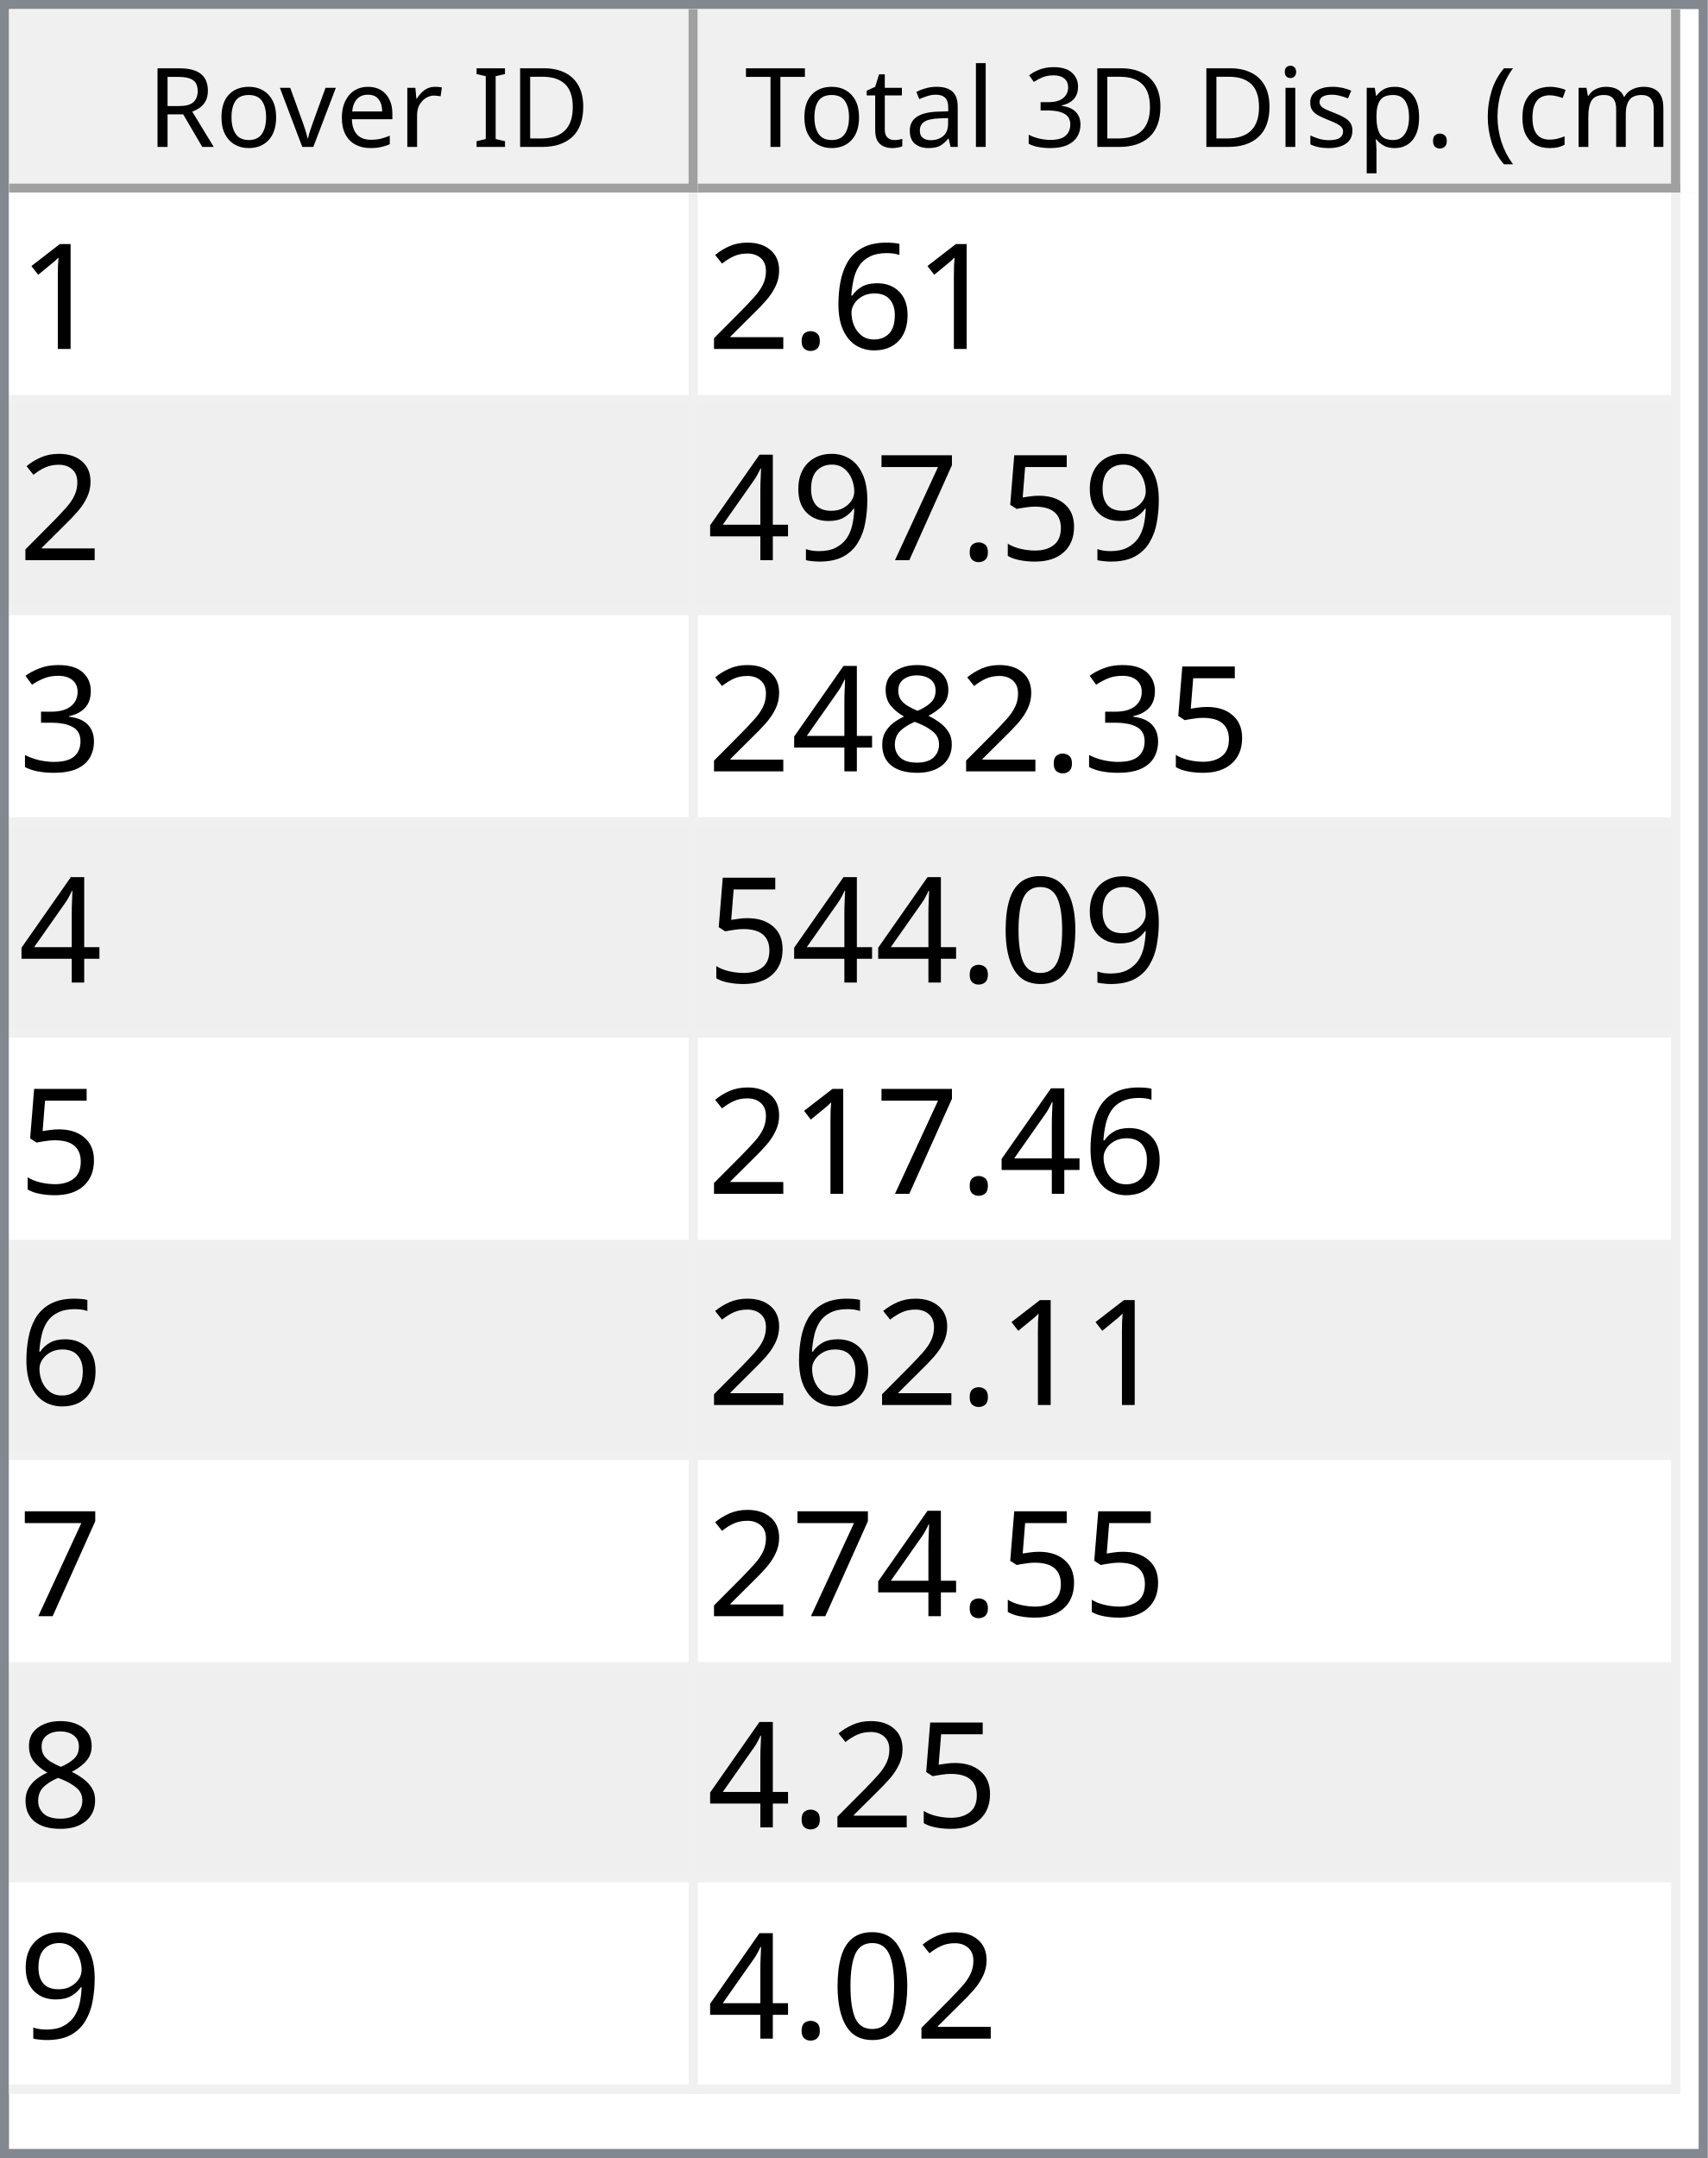
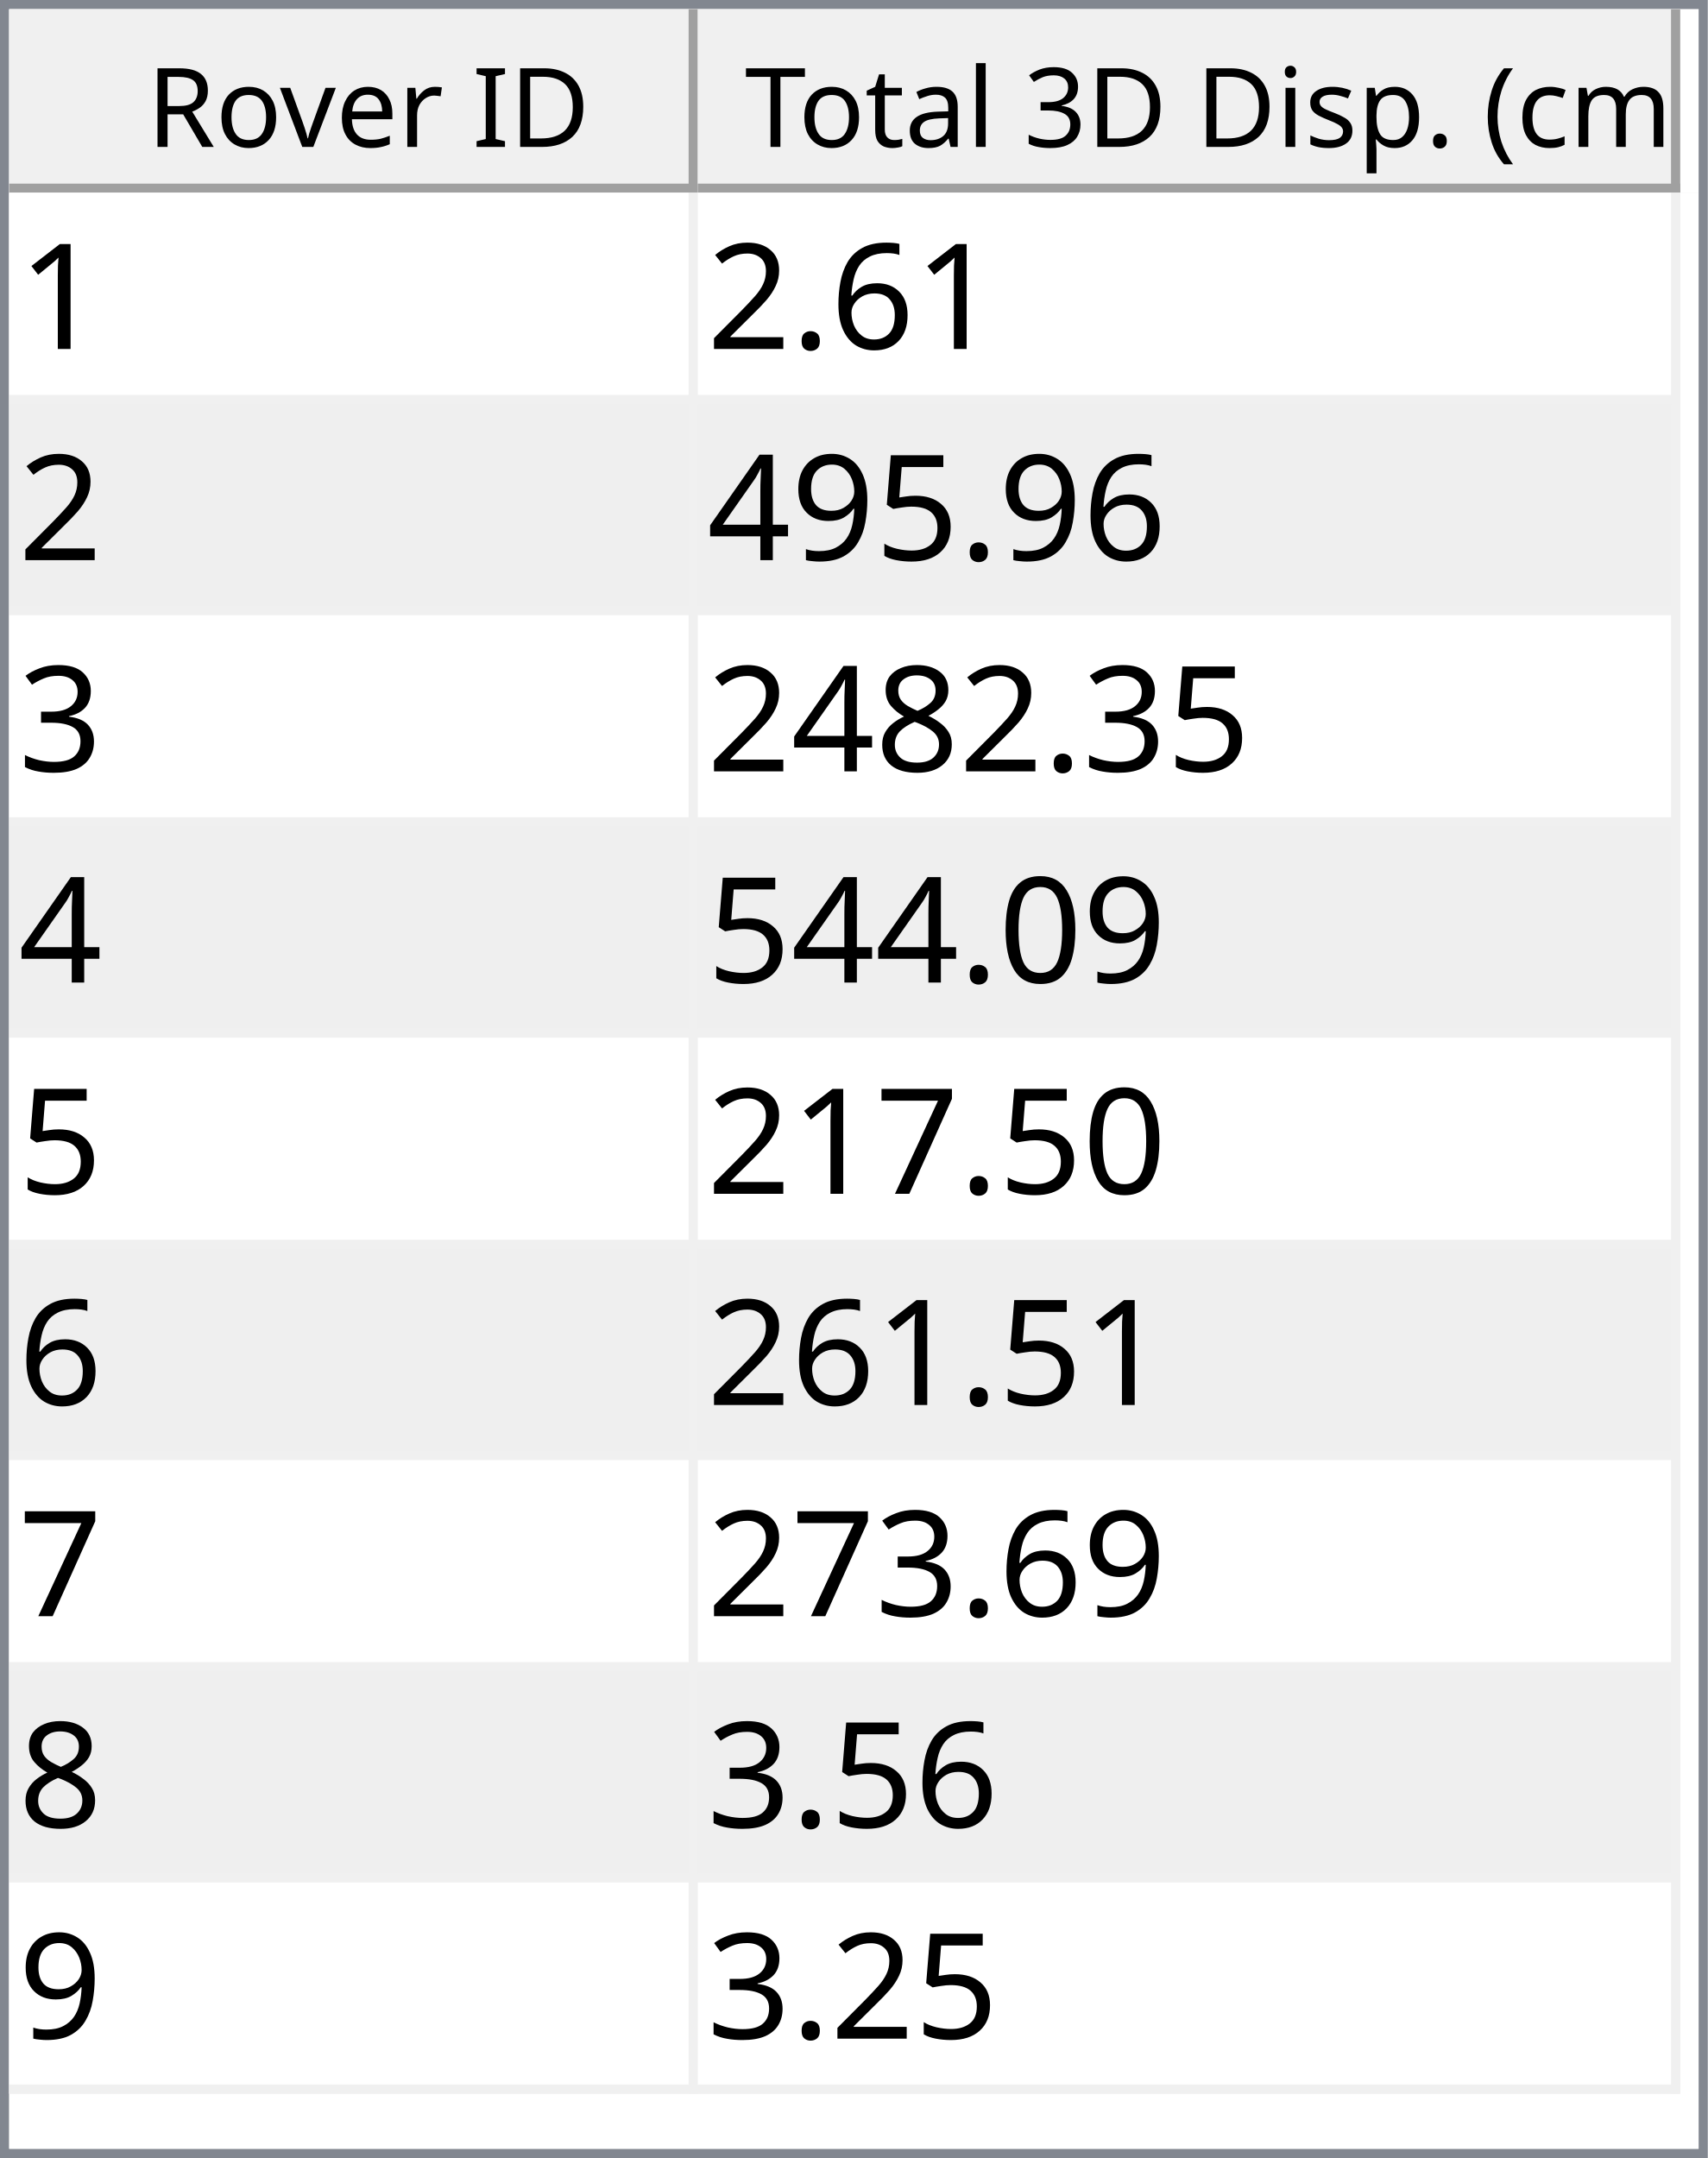
<svg xmlns="http://www.w3.org/2000/svg" style="fill-opacity:1; color-rendering:auto; color-interpolation:auto; text-rendering:auto; stroke:black; stroke-linecap:square; stroke-miterlimit:10; shape-rendering:auto; stroke-opacity:1; fill:black; stroke-dasharray:none; font-weight:normal; stroke-width:1; font-family:'Dialog'; font-style:normal; stroke-linejoin:miter; font-size:12px; stroke-dashoffset:0; image-rendering:auto;" width="186" height="235">
  <defs id="genericDefs" />
  <g>
    <defs id="defs1">
      <clipPath clipPathUnits="userSpaceOnUse" id="clipPath1">
        <path d="M0 0 L186 0 L186 235 L0 235 L0 0 Z" />
      </clipPath>
      <clipPath clipPathUnits="userSpaceOnUse" id="clipPath2">
        <path d="M0 0 L0 235 L186 235 L186 0 Z" />
      </clipPath>
      <clipPath clipPathUnits="userSpaceOnUse" id="clipPath3">
        <path d="M0 0 L0 20 L184 20 L184 0 Z" />
      </clipPath>
      <clipPath clipPathUnits="userSpaceOnUse" id="clipPath4">
        <path d="M0 0 L0 20 L75 20 L75 0 Z" />
      </clipPath>
      <clipPath clipPathUnits="userSpaceOnUse" id="clipPath5">
        <path d="M1 1 L1 19 L74 19 L74 1 Z" />
      </clipPath>
      <clipPath clipPathUnits="userSpaceOnUse" id="clipPath6">
        <path d="M0 0 L0 18 L73 18 L73 0 Z" />
      </clipPath>
      <clipPath clipPathUnits="userSpaceOnUse" id="clipPath7">
        <path d="M-0.5 -0.5 L-0.5 19.5 L74.5 19.5 L74.5 -0.5 Z" />
      </clipPath>
      <clipPath clipPathUnits="userSpaceOnUse" id="clipPath8">
        <path d="M0 0 L0 20 L107 20 L107 0 Z" />
      </clipPath>
      <clipPath clipPathUnits="userSpaceOnUse" id="clipPath9">
        <path d="M1 1 L1 19 L106 19 L106 1 Z" />
      </clipPath>
      <clipPath clipPathUnits="userSpaceOnUse" id="clipPath10">
        <path d="M0 0 L0 18 L105 18 L105 0 Z" />
      </clipPath>
      <clipPath clipPathUnits="userSpaceOnUse" id="clipPath11">
        <path d="M-0.5 -0.5 L-0.5 19.5 L106.5 19.5 L106.5 -0.5 Z" />
      </clipPath>
      <clipPath clipPathUnits="userSpaceOnUse" id="clipPath12">
        <path d="M0 0 L0 213 L184 213 L184 0 Z" />
      </clipPath>
      <clipPath clipPathUnits="userSpaceOnUse" id="clipPath13">
        <path d="M0 0 L0 207 L182 207 L182 0 Z" />
      </clipPath>
      <clipPath clipPathUnits="userSpaceOnUse" id="clipPath14">
        <path d="M-0.5 -0.5 L-0.5 206.5 L181.5 206.5 L181.5 -0.5 Z" />
      </clipPath>
      <clipPath clipPathUnits="userSpaceOnUse" id="clipPath15">
        <path d="M0 0 L0 22 L74 22 L74 0 Z" />
      </clipPath>
      <clipPath clipPathUnits="userSpaceOnUse" id="clipPath16">
        <path d="M0 0 L0 22 L106 22 L106 0 Z" />
      </clipPath>
      <font horiz-adv-x="64.551" id="font1">
        <font-face ascent="107.91" descent="25.098" units-per-em="100" style="font-style:normal; font-family:Segoe UI; font-weight:normal;" />
        <missing-glyph horiz-adv-x="64.551" d="M8.109 0 L8.109 68.266 L56.453 68.266 L56.453 0 L8.109 0 ZM15.328 7.234 L49.219 7.234 L49.219 61.031 L15.328 61.031 L15.328 7.234 Z" />
        <glyph unicode="D" horiz-adv-x="70.117" d="M9.188 0 L9.188 70.016 L28.516 70.016 Q65.531 70.016 65.531 35.891 Q65.531 19.672 55.25 9.836 Q44.969 0 27.734 0 L9.188 0 ZM17.391 62.594 L17.391 7.422 L27.828 7.422 Q41.609 7.422 49.273 14.797 Q56.938 22.172 56.938 35.688 Q56.938 62.594 28.328 62.594 L17.391 62.594 Z" />
        <glyph unicode="I" horiz-adv-x="26.611" d="M17.391 0 L9.188 0 L9.188 70.016 L17.391 70.016 L17.391 0 Z" />
        <glyph unicode=" " horiz-adv-x="27.393" d="" />
        <glyph unicode="r" horiz-adv-x="34.766" d="M34.188 41.891 Q32.078 43.5 28.125 43.5 Q23 43.5 19.555 38.672 Q16.109 33.844 16.109 25.484 L16.109 0 L8.109 0 L8.109 50 L16.109 50 L16.109 39.703 L16.312 39.703 Q18.016 44.969 21.531 47.922 Q25.047 50.875 29.391 50.875 Q32.516 50.875 34.188 50.203 L34.188 41.891 Z" />
        <glyph unicode="e" horiz-adv-x="52.295" d="M48.297 23 L12.984 23 Q13.188 14.656 17.484 10.109 Q21.781 5.562 29.297 5.562 Q37.75 5.562 44.828 11.141 L44.828 3.609 Q38.234 -1.172 27.391 -1.172 Q16.797 -1.172 10.742 5.641 Q4.688 12.453 4.688 24.812 Q4.688 36.469 11.305 43.82 Q17.922 51.172 27.734 51.172 Q37.547 51.172 42.922 44.828 Q48.297 38.484 48.297 27.203 L48.297 23 ZM40.094 29.781 Q40.047 36.719 36.75 40.578 Q33.453 44.438 27.594 44.438 Q21.922 44.438 17.969 40.383 Q14.016 36.328 13.094 29.781 L40.094 29.781 Z" />
        <glyph unicode="v" horiz-adv-x="47.9" d="M47.406 50 L27.484 0 L19.625 0 L0.688 50 L9.469 50 L22.172 13.672 Q23.578 9.672 23.922 6.688 L24.125 6.688 Q24.609 10.453 25.688 13.484 L38.969 50 L47.406 50 Z" />
        <glyph unicode="o" horiz-adv-x="58.594" d="M29 -1.172 Q17.922 -1.172 11.305 5.836 Q4.688 12.844 4.688 24.422 Q4.688 37.016 11.57 44.094 Q18.453 51.172 30.172 51.172 Q41.359 51.172 47.633 44.289 Q53.906 37.406 53.906 25.203 Q53.906 13.234 47.141 6.031 Q40.375 -1.172 29 -1.172 ZM29.594 44.438 Q21.875 44.438 17.383 39.188 Q12.891 33.938 12.891 24.703 Q12.891 15.828 17.43 10.695 Q21.969 5.562 29.594 5.562 Q37.359 5.562 41.531 10.594 Q45.703 15.625 45.703 24.906 Q45.703 34.281 41.531 39.359 Q37.359 44.438 29.594 44.438 Z" />
        <glyph unicode="R" horiz-adv-x="59.814" d="M59.375 0 L49.609 0 L37.891 19.625 Q36.281 22.359 34.766 24.289 Q33.25 26.219 31.664 27.438 Q30.078 28.656 28.25 29.219 Q26.422 29.781 24.125 29.781 L17.391 29.781 L17.391 0 L9.188 0 L9.188 70.016 L30.078 70.016 Q34.672 70.016 38.555 68.867 Q42.438 67.719 45.289 65.375 Q48.141 63.031 49.758 59.547 Q51.375 56.062 51.375 51.375 Q51.375 47.703 50.273 44.656 Q49.172 41.609 47.148 39.211 Q45.125 36.812 42.266 35.133 Q39.406 33.453 35.844 32.516 L35.844 32.328 Q37.594 31.547 38.891 30.547 Q40.188 29.547 41.359 28.18 Q42.531 26.812 43.68 25.078 Q44.828 23.344 46.234 21.047 L59.375 0 ZM17.391 62.594 L17.391 37.203 L28.516 37.203 Q31.594 37.203 34.203 38.133 Q36.812 39.062 38.719 40.797 Q40.625 42.531 41.703 45.047 Q42.781 47.562 42.781 50.688 Q42.781 56.297 39.141 59.445 Q35.5 62.594 28.609 62.594 L17.391 62.594 Z" />
        <glyph unicode=")" horiz-adv-x="30.176" d="M8.297 -15.922 L1.172 -15.922 Q16.406 2.344 16.406 26.812 Q16.406 51.469 1.078 70.016 L8.297 70.016 Q23.531 52.156 23.531 26.703 Q23.531 1.375 8.297 -15.922 Z" />
        <glyph unicode="m" horiz-adv-x="86.133" d="M79.109 0 L71.094 0 L71.094 28.719 Q71.094 37.016 68.531 40.727 Q65.969 44.438 59.906 44.438 Q54.781 44.438 51.195 39.75 Q47.609 35.062 47.609 28.516 L47.609 0 L39.594 0 L39.594 29.688 Q39.594 44.438 28.219 44.438 Q22.953 44.438 19.531 40.016 Q16.109 35.594 16.109 28.516 L16.109 0 L8.109 0 L8.109 50 L16.109 50 L16.109 42.094 L16.312 42.094 Q21.625 51.172 31.844 51.172 Q36.969 51.172 40.773 48.312 Q44.578 45.453 46 40.828 Q51.562 51.172 62.594 51.172 Q79.109 51.172 79.109 30.812 L79.109 0 Z" />
        <glyph unicode="c" horiz-adv-x="46.191" d="M42.188 2.297 Q36.422 -1.172 28.516 -1.172 Q17.828 -1.172 11.258 5.789 Q4.688 12.75 4.688 23.828 Q4.688 36.188 11.766 43.68 Q18.844 51.172 30.672 51.172 Q37.25 51.172 42.281 48.734 L42.281 40.531 Q36.719 44.438 30.375 44.438 Q22.703 44.438 17.797 38.945 Q12.891 33.453 12.891 24.516 Q12.891 15.719 17.508 10.641 Q22.125 5.562 29.891 5.562 Q36.422 5.562 42.188 9.906 L42.188 2.297 Z" />
        <glyph unicode="(" horiz-adv-x="30.176" d="M29.109 -15.922 L21.969 -15.922 Q6.844 1.375 6.844 26.703 Q6.844 52.156 21.969 70.016 L29.203 70.016 Q13.875 51.469 13.875 26.812 Q13.875 2.344 29.109 -15.922 Z" />
        <glyph unicode="." horiz-adv-x="21.68" d="M10.891 -1.078 Q8.641 -1.078 7.055 0.539 Q5.469 2.156 5.469 4.391 Q5.469 6.641 7.055 8.273 Q8.641 9.906 10.891 9.906 Q13.188 9.906 14.797 8.273 Q16.406 6.641 16.406 4.391 Q16.406 2.156 14.797 0.539 Q13.188 -1.078 10.891 -1.078 Z" />
        <glyph unicode="p" horiz-adv-x="58.789" d="M16.312 7.234 L16.109 7.234 L16.109 -23 L8.109 -23 L8.109 50 L16.109 50 L16.109 41.219 L16.312 41.219 Q22.219 51.172 33.594 51.172 Q43.266 51.172 48.688 44.461 Q54.109 37.75 54.109 26.469 Q54.109 13.922 48 6.375 Q41.891 -1.172 31.297 -1.172 Q21.578 -1.172 16.312 7.234 ZM16.109 27.391 L16.109 20.406 Q16.109 14.203 20.141 9.883 Q24.172 5.562 30.375 5.562 Q37.641 5.562 41.773 11.133 Q45.906 16.703 45.906 26.609 Q45.906 34.969 42.047 39.703 Q38.188 44.438 31.594 44.438 Q24.609 44.438 20.359 39.578 Q16.109 34.719 16.109 27.391 Z" />
        <glyph unicode="s" horiz-adv-x="42.432" d="M5.078 1.812 L5.078 10.406 Q11.625 5.562 19.484 5.562 Q30.031 5.562 30.031 12.594 Q30.031 14.594 29.125 15.992 Q28.219 17.391 26.68 18.461 Q25.141 19.531 23.07 20.383 Q21 21.234 18.609 22.172 Q15.281 23.484 12.766 24.828 Q10.25 26.172 8.57 27.859 Q6.891 29.547 6.031 31.695 Q5.172 33.844 5.172 36.719 Q5.172 40.234 6.789 42.945 Q8.406 45.656 11.086 47.484 Q13.766 49.312 17.211 50.242 Q20.656 51.172 24.312 51.172 Q30.812 51.172 35.938 48.922 L35.938 40.828 Q30.422 44.438 23.25 44.438 Q21 44.438 19.195 43.922 Q17.391 43.406 16.094 42.477 Q14.797 41.547 14.086 40.258 Q13.375 38.969 13.375 37.406 Q13.375 35.453 14.086 34.133 Q14.797 32.812 16.164 31.789 Q17.531 30.766 19.484 29.938 Q21.438 29.109 23.922 28.125 Q27.25 26.859 29.883 25.516 Q32.516 24.172 34.375 22.484 Q36.234 20.797 37.234 18.602 Q38.234 16.406 38.234 13.375 Q38.234 9.672 36.602 6.938 Q34.969 4.203 32.234 2.398 Q29.5 0.594 25.93 -0.289 Q22.359 -1.172 18.453 -1.172 Q10.75 -1.172 5.078 1.812 Z" />
        <glyph unicode="i" horiz-adv-x="24.219" d="M12.203 62.703 Q10.062 62.703 8.547 64.164 Q7.031 65.625 7.031 67.875 Q7.031 70.125 8.547 71.609 Q10.062 73.094 12.203 73.094 Q14.406 73.094 15.945 71.609 Q17.484 70.125 17.484 67.875 Q17.484 65.719 15.945 64.211 Q14.406 62.703 12.203 62.703 ZM16.109 0 L8.109 0 L8.109 50 L16.109 50 L16.109 0 Z" />
        <glyph unicode="3" horiz-adv-x="53.906" d="M46.531 19.828 Q46.531 15.094 44.75 11.211 Q42.969 7.328 39.719 4.57 Q36.469 1.812 31.93 0.297 Q27.391 -1.219 21.922 -1.219 Q11.922 -1.219 6 2.594 L6 11.188 Q13.094 5.609 22.219 5.609 Q25.875 5.609 28.828 6.539 Q31.781 7.469 33.906 9.227 Q36.031 10.984 37.18 13.477 Q38.328 15.969 38.328 19.094 Q38.328 32.812 18.797 32.812 L12.984 32.812 L12.984 39.594 L18.5 39.594 Q35.797 39.594 35.797 52.484 Q35.797 64.406 22.609 64.406 Q15.188 64.406 8.688 59.422 L8.688 67.188 Q15.375 71.188 24.609 71.188 Q29 71.188 32.57 69.969 Q36.141 68.75 38.68 66.555 Q41.219 64.359 42.609 61.281 Q44 58.203 44 54.5 Q44 40.672 30.031 36.719 L30.031 36.531 Q33.594 36.141 36.625 34.797 Q39.656 33.453 41.852 31.305 Q44.047 29.156 45.289 26.25 Q46.531 23.344 46.531 19.828 Z" />
        <glyph unicode="l" horiz-adv-x="24.219" d="M16.109 0 L8.109 0 L8.109 74.031 L16.109 74.031 L16.109 0 Z" />
        <glyph unicode="a" horiz-adv-x="50.879" d="M43.891 0 L35.891 0 L35.891 7.812 L35.688 7.812 Q30.469 -1.172 20.312 -1.172 Q12.844 -1.172 8.617 2.781 Q4.391 6.734 4.391 13.281 Q4.391 27.297 20.906 29.594 L35.891 31.688 Q35.891 44.438 25.594 44.438 Q16.547 44.438 9.281 38.281 L9.281 46.484 Q16.656 51.172 26.266 51.172 Q43.891 51.172 43.891 32.516 L43.891 0 ZM35.891 25.297 L23.828 23.641 Q18.266 22.859 15.43 20.875 Q12.594 18.891 12.594 13.875 Q12.594 10.203 15.211 7.883 Q17.828 5.562 22.172 5.562 Q28.125 5.562 32.008 9.742 Q35.891 13.922 35.891 20.312 L35.891 25.297 Z" />
        <glyph unicode="t" horiz-adv-x="33.887" d="M31.297 0.484 Q28.469 -1.078 23.828 -1.078 Q10.688 -1.078 10.688 13.578 L10.688 43.172 L2.094 43.172 L2.094 50 L10.688 50 L10.688 62.203 L18.703 64.797 L18.703 50 L31.297 50 L31.297 43.172 L18.703 43.172 L18.703 14.984 Q18.703 9.969 20.414 7.82 Q22.125 5.672 26.078 5.672 Q29.109 5.672 31.297 7.328 L31.297 0.484 Z" />
        <glyph unicode="T" horiz-adv-x="52.393" d="M50.594 62.594 L30.375 62.594 L30.375 0 L22.172 0 L22.172 62.594 L2 62.594 L2 70.016 L50.594 70.016 L50.594 62.594 Z" />
      </font>
      <font horiz-adv-x="75.0" id="font2">
        <font-face ascent="100.537" descent="21.973" units-per-em="100" style="font-style:normal; font-family:sans-serif; font-weight:normal;" />
        <missing-glyph horiz-adv-x="75.0" d="M12.5 0 L12.5 62.5 L62.5 62.5 L62.5 0 L12.5 0 ZM14.062 1.562 L60.938 1.562 L60.938 60.938 L14.062 60.938 L14.062 1.562 Z" />
        <glyph unicode="1" horiz-adv-x="55.615" d="M37.25 0 L28.469 0 L28.469 56 Q25.297 52.984 20.141 49.953 Q14.984 46.922 10.891 45.406 L10.891 53.906 Q18.266 57.375 23.781 62.305 Q29.297 67.234 31.594 71.875 L37.25 71.875 L37.25 0 Z" />
        <glyph unicode="6" horiz-adv-x="55.615" d="M49.75 54.047 L41.016 53.375 Q39.844 58.547 37.703 60.891 Q34.125 64.656 28.906 64.656 Q24.703 64.656 21.531 62.312 Q17.391 59.281 14.992 53.469 Q12.594 47.656 12.5 36.922 Q15.672 41.75 20.266 44.094 Q24.859 46.438 29.891 46.438 Q38.672 46.438 44.852 39.969 Q51.031 33.5 51.031 23.25 Q51.031 16.5 48.125 10.719 Q45.219 4.938 40.141 1.859 Q35.062 -1.219 28.609 -1.219 Q17.625 -1.219 10.695 6.859 Q3.766 14.938 3.766 33.5 Q3.766 54.25 11.422 63.672 Q18.109 71.875 29.438 71.875 Q37.891 71.875 43.289 67.141 Q48.688 62.406 49.75 54.047 ZM13.875 23.188 Q13.875 18.656 15.797 14.508 Q17.719 10.359 21.188 8.18 Q24.656 6 28.469 6 Q34.031 6 38.039 10.492 Q42.047 14.984 42.047 22.703 Q42.047 30.125 38.086 34.398 Q34.125 38.672 28.125 38.672 Q22.172 38.672 18.023 34.398 Q13.875 30.125 13.875 23.188 Z" />
        <glyph unicode="." horiz-adv-x="27.783" d="M9.078 0 L9.078 10.016 L19.094 10.016 L19.094 0 L9.078 0 Z" />
        <glyph unicode="2" horiz-adv-x="55.615" d="M50.344 8.453 L50.344 0 L3.031 0 Q2.938 3.172 4.047 6.109 Q5.859 10.938 9.836 15.625 Q13.812 20.312 21.344 26.469 Q33.016 36.031 37.117 41.625 Q41.219 47.219 41.219 52.203 Q41.219 57.422 37.477 61.008 Q33.734 64.594 27.734 64.594 Q21.391 64.594 17.578 60.789 Q13.766 56.984 13.719 50.25 L4.688 51.172 Q5.609 61.281 11.664 66.578 Q17.719 71.875 27.938 71.875 Q38.234 71.875 44.242 66.164 Q50.25 60.453 50.25 52 Q50.25 47.703 48.492 43.555 Q46.734 39.406 42.656 34.812 Q38.578 30.219 29.109 22.219 Q21.188 15.578 18.945 13.211 Q16.703 10.844 15.234 8.453 L50.344 8.453 Z" />
        <glyph unicode="5" horiz-adv-x="55.615" d="M4.156 18.75 L13.375 19.531 Q14.406 12.797 18.141 9.398 Q21.875 6 27.156 6 Q33.5 6 37.891 10.789 Q42.281 15.578 42.281 23.484 Q42.281 31 38.062 35.352 Q33.844 39.703 27 39.703 Q22.75 39.703 19.336 37.773 Q15.922 35.844 13.969 32.766 L5.719 33.844 L12.641 70.609 L48.25 70.609 L48.25 62.203 L19.672 62.203 L15.828 42.969 Q22.266 47.469 29.344 47.469 Q38.719 47.469 45.164 40.969 Q51.609 34.469 51.609 24.266 Q51.609 14.547 45.953 7.469 Q39.062 -1.219 27.156 -1.219 Q17.391 -1.219 11.211 4.25 Q5.031 9.719 4.156 18.75 Z" />
-         <glyph unicode="7" horiz-adv-x="55.615" d="M4.734 62.203 L4.734 70.656 L51.078 70.656 L51.078 63.812 Q44.234 56.547 37.523 44.484 Q30.812 32.422 27.156 19.672 Q24.516 10.688 23.781 0 L14.75 0 Q14.891 8.453 18.062 20.414 Q21.234 32.375 27.172 43.484 Q33.109 54.594 39.797 62.203 L4.734 62.203 Z" />
        <glyph unicode="9" horiz-adv-x="55.615" d="M5.469 16.547 L13.922 17.328 Q14.984 11.375 18.016 8.688 Q21.047 6 25.781 6 Q29.828 6 32.883 7.859 Q35.938 9.719 37.891 12.82 Q39.844 15.922 41.164 21.195 Q42.484 26.469 42.484 31.938 Q42.484 32.516 42.438 33.688 Q39.797 29.5 35.234 26.883 Q30.672 24.266 25.344 24.266 Q16.453 24.266 10.305 30.711 Q4.156 37.156 4.156 47.703 Q4.156 58.594 10.578 65.234 Q17 71.875 26.656 71.875 Q33.641 71.875 39.43 68.117 Q45.219 64.359 48.219 57.398 Q51.219 50.438 51.219 37.25 Q51.219 23.531 48.242 15.406 Q45.266 7.281 39.383 3.031 Q33.5 -1.219 25.594 -1.219 Q17.188 -1.219 11.867 3.445 Q6.547 8.109 5.469 16.547 ZM41.453 48.141 Q41.453 55.719 37.43 60.156 Q33.406 64.594 27.734 64.594 Q21.875 64.594 17.531 59.812 Q13.188 55.031 13.188 47.406 Q13.188 40.578 17.312 36.305 Q21.438 32.031 27.484 32.031 Q33.594 32.031 37.523 36.305 Q41.453 40.578 41.453 48.141 Z" />
        <glyph unicode="4" horiz-adv-x="55.615" d="M32.328 0 L32.328 17.141 L1.266 17.141 L1.266 25.203 L33.938 71.578 L41.109 71.578 L41.109 25.203 L50.781 25.203 L50.781 17.141 L41.109 17.141 L41.109 0 L32.328 0 ZM32.328 25.203 L32.328 57.469 L9.906 25.203 L32.328 25.203 Z" />
        <glyph unicode="3" horiz-adv-x="55.615" d="M4.203 18.891 L12.984 20.062 Q14.5 12.594 18.141 9.297 Q21.781 6 27 6 Q33.203 6 37.477 10.297 Q41.75 14.594 41.75 20.953 Q41.75 27 37.797 30.93 Q33.844 34.859 27.734 34.859 Q25.25 34.859 21.531 33.891 L22.516 41.609 Q23.391 41.5 23.922 41.5 Q29.547 41.5 34.039 44.43 Q38.531 47.359 38.531 53.469 Q38.531 58.297 35.258 61.477 Q31.984 64.656 26.812 64.656 Q21.688 64.656 18.266 61.43 Q14.844 58.203 13.875 51.766 L5.078 53.328 Q6.688 62.156 12.398 67.016 Q18.109 71.875 26.609 71.875 Q32.469 71.875 37.398 69.359 Q42.328 66.844 44.945 62.5 Q47.562 58.156 47.562 53.266 Q47.562 48.641 45.07 44.828 Q42.578 41.016 37.703 38.766 Q44.047 37.312 47.562 32.695 Q51.078 28.078 51.078 21.141 Q51.078 11.766 44.242 5.25 Q37.406 -1.266 26.953 -1.266 Q17.531 -1.266 11.305 4.352 Q5.078 9.969 4.203 18.891 Z" />
        <glyph unicode="8" horiz-adv-x="55.615" d="M17.672 38.812 Q12.203 40.828 9.57 44.539 Q6.938 48.25 6.938 53.422 Q6.938 61.234 12.555 66.555 Q18.172 71.875 27.484 71.875 Q36.859 71.875 42.578 66.43 Q48.297 60.984 48.297 53.172 Q48.297 48.188 45.68 44.508 Q43.062 40.828 37.75 38.812 Q44.344 36.672 47.781 31.883 Q51.219 27.094 51.219 20.453 Q51.219 11.281 44.727 5.031 Q38.234 -1.219 27.641 -1.219 Q17.047 -1.219 10.547 5.055 Q4.047 11.328 4.047 20.703 Q4.047 27.688 7.594 32.398 Q11.141 37.109 17.672 38.812 ZM15.922 53.719 Q15.922 48.641 19.195 45.414 Q22.469 42.188 27.688 42.188 Q32.766 42.188 36.016 45.383 Q39.266 48.578 39.266 53.219 Q39.266 58.062 35.914 61.359 Q32.562 64.656 27.594 64.656 Q22.562 64.656 19.242 61.43 Q15.922 58.203 15.922 53.719 ZM13.094 20.656 Q13.094 16.891 14.875 13.375 Q16.656 9.859 20.172 7.93 Q23.688 6 27.734 6 Q34.031 6 38.133 10.055 Q42.234 14.109 42.234 20.359 Q42.234 26.703 38.016 30.859 Q33.797 35.016 27.438 35.016 Q21.234 35.016 17.164 30.914 Q13.094 26.812 13.094 20.656 Z" />
        <glyph unicode="0" horiz-adv-x="55.615" d="M4.156 35.297 Q4.156 48 6.766 55.742 Q9.375 63.484 14.523 67.68 Q19.672 71.875 27.484 71.875 Q33.25 71.875 37.594 69.555 Q41.938 67.234 44.773 62.867 Q47.609 58.5 49.219 52.227 Q50.828 45.953 50.828 35.297 Q50.828 22.703 48.242 14.969 Q45.656 7.234 40.508 3.008 Q35.359 -1.219 27.484 -1.219 Q17.141 -1.219 11.234 6.203 Q4.156 15.141 4.156 35.297 ZM13.188 35.297 Q13.188 17.672 17.312 11.836 Q21.438 6 27.484 6 Q33.547 6 37.672 11.859 Q41.797 17.719 41.797 35.297 Q41.797 52.984 37.672 58.789 Q33.547 64.594 27.391 64.594 Q21.344 64.594 17.719 59.469 Q13.188 52.938 13.188 35.297 Z" />
+         <glyph unicode="7" horiz-adv-x="55.615" d="M4.734 62.203 L4.734 70.656 L51.078 70.656 L51.078 63.812 Q44.234 56.547 37.523 44.484 Q30.812 32.422 27.156 19.672 Q24.516 10.688 23.781 0 L14.75 0 Q14.891 8.453 18.062 20.414 Q21.234 32.375 27.172 43.484 Q33.109 54.594 39.797 62.203 L4.734 62.203 Z" />
      </font>
    </defs>
    <g style="fill:white; stroke:white;">
      <rect x="0" y="0" width="186" style="clip-path:url(#clipPath1); stroke:none;" height="235" />
    </g>
    <g style="fill:white; text-rendering:optimizeSpeed; color-rendering:optimizeSpeed; image-rendering:optimizeSpeed; shape-rendering:crispEdges; stroke:white; color-interpolation:sRGB;">
      <rect x="0" width="186" height="235" y="0" style="stroke:none;" />
      <path style="stroke:none;" d="M0 235 L186 235 L186 0 L0 0 Z" />
    </g>
    <g style="fill:rgb(240,240,240); font-family:'Segoe UI'; stroke:rgb(240,240,240);">
      <rect x="0" y="0" width="186" style="clip-path:url(#clipPath2); stroke:none;" height="235" />
    </g>
    <g style="fill:rgb(130,135,144); font-family:'Segoe UI'; stroke:rgb(130,135,144);">
      <path d="M0 0 L186 0 L186 235 L0 235 L0 0 ZM1 1 L185 1 L185 234 L1 234 L1 1 Z" style="fill-rule:evenodd; clip-path:url(#clipPath2); stroke:none;" />
    </g>
    <g style="fill:white; font-family:'Segoe UI'; stroke:white;" transform="translate(1,1)">
      <rect x="0" y="0" width="184" style="clip-path:url(#clipPath3); stroke:none;" height="20" />
    </g>
    <g style="fill:rgb(240,240,240); font-family:'Segoe UI'; stroke:rgb(240,240,240);" transform="translate(1,1)">
      <rect x="0" y="0" width="75" style="clip-path:url(#clipPath4); stroke:none;" height="20" />
    </g>
    <g style="font-family:'Segoe UI';" transform="translate(2,2)">
      <text x="14" xml:space="preserve" y="14" style="clip-path:url(#clipPath6); stroke:none;">Rover ID</text>
    </g>
    <g style="fill:rgb(160,160,160); font-family:'Segoe UI'; stroke:rgb(160,160,160); stroke-linejoin:bevel;" transform="translate(1.5,1.5)">
      <line x1="74" x2="74" y1="0" style="fill:none; clip-path:url(#clipPath7);" y2="19" />
    </g>
    <g style="fill:rgb(160,160,160); font-family:'Segoe UI'; stroke:rgb(160,160,160); stroke-linejoin:bevel;" transform="matrix(1,0,0,1,1,1) translate(0.5,0.5)">
      <line x1="0" x2="74" y1="19" style="fill:none; clip-path:url(#clipPath7);" y2="19" />
    </g>
    <g style="fill:rgb(240,240,240); font-family:'Segoe UI'; stroke:rgb(240,240,240);" transform="translate(76,1)">
      <rect x="0" y="0" width="107" style="clip-path:url(#clipPath8); stroke:none;" height="20" />
    </g>
    <g style="font-family:'Segoe UI';" transform="translate(77,2)">
      <text x="1" xml:space="preserve" y="14" style="clip-path:url(#clipPath10); stroke:none;"> Total 3D Disp. (cm)</text>
    </g>
    <g style="fill:rgb(160,160,160); font-family:'Segoe UI'; stroke:rgb(160,160,160); stroke-linejoin:bevel;" transform="translate(76.5,1.5)">
      <line x1="106" x2="106" y1="0" style="fill:none; clip-path:url(#clipPath11);" y2="19" />
    </g>
    <g style="fill:rgb(160,160,160); font-family:'Segoe UI'; stroke:rgb(160,160,160); stroke-linejoin:bevel;" transform="matrix(1,0,0,1,76,1) translate(0.5,0.5)">
      <line x1="0" x2="106" y1="19" style="fill:none; clip-path:url(#clipPath11);" y2="19" />
    </g>
    <g style="fill:white; font-family:'Segoe UI'; stroke:white;" transform="translate(1,21)">
      <rect x="0" y="0" width="184" style="clip-path:url(#clipPath12); stroke:none;" height="213" />
    </g>
    <g style="fill:rgb(240,240,240); font-size:16px; font-family:sans-serif; stroke:rgb(240,240,240);" transform="translate(1,21)">
      <rect x="0" y="0" width="182" style="clip-path:url(#clipPath13); stroke:none;" height="207" />
      <line transform="translate(0.5,0.5)" x1="0" x2="181" y1="22" style="clip-path:url(#clipPath14); fill:none; stroke-linejoin:bevel;" y2="22" />
    </g>
    <g transform="matrix(1,0,0,1,1,21) translate(0.5,0.5)" style="fill:rgb(240,240,240); font-size:16px; font-family:sans-serif; stroke:rgb(240,240,240); stroke-linejoin:bevel;">
      <line x1="0" x2="181" y1="45" style="fill:none; clip-path:url(#clipPath14);" y2="45" />
    </g>
    <g transform="matrix(1,0,0,1,1,21) translate(0.5,0.5)" style="fill:rgb(240,240,240); font-size:16px; font-family:sans-serif; stroke:rgb(240,240,240); stroke-linejoin:bevel;">
      <line x1="0" x2="181" y1="68" style="fill:none; clip-path:url(#clipPath14);" y2="68" />
    </g>
    <g transform="matrix(1,0,0,1,1,21) translate(0.5,0.5)" style="fill:rgb(240,240,240); font-size:16px; font-family:sans-serif; stroke:rgb(240,240,240); stroke-linejoin:bevel;">
      <line x1="0" x2="181" y1="91" style="fill:none; clip-path:url(#clipPath14);" y2="91" />
    </g>
    <g transform="matrix(1,0,0,1,1,21) translate(0.5,0.5)" style="fill:rgb(240,240,240); font-size:16px; font-family:sans-serif; stroke:rgb(240,240,240); stroke-linejoin:bevel;">
      <line x1="0" x2="181" y1="114" style="fill:none; clip-path:url(#clipPath14);" y2="114" />
    </g>
    <g transform="matrix(1,0,0,1,1,21) translate(0.5,0.5)" style="fill:rgb(240,240,240); font-size:16px; font-family:sans-serif; stroke:rgb(240,240,240); stroke-linejoin:bevel;">
      <line x1="0" x2="181" y1="137" style="fill:none; clip-path:url(#clipPath14);" y2="137" />
    </g>
    <g transform="matrix(1,0,0,1,1,21) translate(0.5,0.5)" style="fill:rgb(240,240,240); font-size:16px; font-family:sans-serif; stroke:rgb(240,240,240); stroke-linejoin:bevel;">
      <line x1="0" x2="181" y1="160" style="fill:none; clip-path:url(#clipPath14);" y2="160" />
    </g>
    <g transform="matrix(1,0,0,1,1,21) translate(0.5,0.5)" style="fill:rgb(240,240,240); font-size:16px; font-family:sans-serif; stroke:rgb(240,240,240); stroke-linejoin:bevel;">
      <line x1="0" x2="181" y1="183" style="fill:none; clip-path:url(#clipPath14);" y2="183" />
    </g>
    <g transform="matrix(1,0,0,1,1,21) translate(0.5,0.5)" style="fill:rgb(240,240,240); font-size:16px; font-family:sans-serif; stroke:rgb(240,240,240); stroke-linejoin:bevel;">
      <line x1="0" x2="181" y1="206" style="fill:none; clip-path:url(#clipPath14);" y2="206" />
    </g>
    <g transform="matrix(1,0,0,1,1,21) translate(0.5,0.5)" style="fill:rgb(240,240,240); font-size:16px; font-family:sans-serif; stroke:rgb(240,240,240); stroke-linejoin:bevel;">
      <line x1="74" x2="74" y1="0" style="fill:none; clip-path:url(#clipPath14);" y2="206" />
    </g>
    <g transform="matrix(1,0,0,1,1,21) translate(0.5,0.5)" style="fill:rgb(240,240,240); font-size:16px; font-family:sans-serif; stroke:rgb(240,240,240); stroke-linejoin:bevel;">
      <line x1="181" x2="181" y1="0" style="fill:none; clip-path:url(#clipPath14);" y2="206" />
    </g>
    <g style="fill:white; font-size:16px; font-family:sans-serif; stroke:white;" transform="matrix(1,0,0,1,1,21)">
      <rect x="0" y="0" width="74" style="clip-path:url(#clipPath15); stroke:none;" height="22" />
      <text x="1" y="17" style="fill:black; clip-path:url(#clipPath15); stroke:none;" xml:space="preserve">1</text>
    </g>
    <g style="fill:white; font-size:16px; font-family:sans-serif; stroke:white;" transform="matrix(1,0,0,1,1,21) translate(75,0)">
      <rect x="0" y="0" width="106" style="clip-path:url(#clipPath16); stroke:none;" height="22" />
      <text x="1" y="17" style="fill:black; clip-path:url(#clipPath16); stroke:none;" xml:space="preserve">2.61</text>
    </g>
    <g style="fill:rgb(239,239,239); font-size:16px; font-family:sans-serif; stroke:rgb(239,239,239);" transform="matrix(1,0,0,1,1,21) translate(0,23)">
      <rect x="0" y="0" width="74" style="clip-path:url(#clipPath15); stroke:none;" height="22" />
      <text x="1" y="17" style="fill:black; clip-path:url(#clipPath15); stroke:none;" xml:space="preserve">2</text>
    </g>
    <g style="fill:rgb(239,239,239); font-size:16px; font-family:sans-serif; stroke:rgb(239,239,239);" transform="matrix(1,0,0,1,1,21) translate(75,23)">
      <rect x="0" y="0" width="106" style="clip-path:url(#clipPath16); stroke:none;" height="22" />
-       <text x="1" y="17" style="fill:black; clip-path:url(#clipPath16); stroke:none;" xml:space="preserve">497.59</text>
+       <text x="1" y="17" style="fill:black; clip-path:url(#clipPath16); stroke:none;" xml:space="preserve">495.96</text>
    </g>
    <g style="fill:white; font-size:16px; font-family:sans-serif; stroke:white;" transform="matrix(1,0,0,1,1,21) translate(0,46)">
      <rect x="0" y="0" width="74" style="clip-path:url(#clipPath15); stroke:none;" height="22" />
      <text x="1" y="17" style="fill:black; clip-path:url(#clipPath15); stroke:none;" xml:space="preserve">3</text>
    </g>
    <g style="fill:white; font-size:16px; font-family:sans-serif; stroke:white;" transform="matrix(1,0,0,1,1,21) translate(75,46)">
      <rect x="0" y="0" width="106" style="clip-path:url(#clipPath16); stroke:none;" height="22" />
      <text x="1" y="17" style="fill:black; clip-path:url(#clipPath16); stroke:none;" xml:space="preserve">2482.35</text>
    </g>
    <g style="fill:rgb(239,239,239); font-size:16px; font-family:sans-serif; stroke:rgb(239,239,239);" transform="matrix(1,0,0,1,1,21) translate(0,69)">
      <rect x="0" y="0" width="74" style="clip-path:url(#clipPath15); stroke:none;" height="22" />
      <text x="1" y="17" style="fill:black; clip-path:url(#clipPath15); stroke:none;" xml:space="preserve">4</text>
    </g>
    <g style="fill:rgb(239,239,239); font-size:16px; font-family:sans-serif; stroke:rgb(239,239,239);" transform="matrix(1,0,0,1,1,21) translate(75,69)">
      <rect x="0" y="0" width="106" style="clip-path:url(#clipPath16); stroke:none;" height="22" />
      <text x="1" y="17" style="fill:black; clip-path:url(#clipPath16); stroke:none;" xml:space="preserve">544.09</text>
    </g>
    <g style="fill:white; font-size:16px; font-family:sans-serif; stroke:white;" transform="matrix(1,0,0,1,1,21) translate(0,92)">
      <rect x="0" y="0" width="74" style="clip-path:url(#clipPath15); stroke:none;" height="22" />
      <text x="1" y="17" style="fill:black; clip-path:url(#clipPath15); stroke:none;" xml:space="preserve">5</text>
    </g>
    <g style="fill:white; font-size:16px; font-family:sans-serif; stroke:white;" transform="matrix(1,0,0,1,1,21) translate(75,92)">
      <rect x="0" y="0" width="106" style="clip-path:url(#clipPath16); stroke:none;" height="22" />
-       <text x="1" y="17" style="fill:black; clip-path:url(#clipPath16); stroke:none;" xml:space="preserve">217.46</text>
+       <text x="1" y="17" style="fill:black; clip-path:url(#clipPath16); stroke:none;" xml:space="preserve">217.50</text>
    </g>
    <g style="fill:rgb(239,239,239); font-size:16px; font-family:sans-serif; stroke:rgb(239,239,239);" transform="matrix(1,0,0,1,1,21) translate(0,115)">
      <rect x="0" y="0" width="74" style="clip-path:url(#clipPath15); stroke:none;" height="22" />
      <text x="1" y="17" style="fill:black; clip-path:url(#clipPath15); stroke:none;" xml:space="preserve">6</text>
    </g>
    <g style="fill:rgb(239,239,239); font-size:16px; font-family:sans-serif; stroke:rgb(239,239,239);" transform="matrix(1,0,0,1,1,21) translate(75,115)">
      <rect x="0" y="0" width="106" style="clip-path:url(#clipPath16); stroke:none;" height="22" />
-       <text x="1" y="17" style="fill:black; clip-path:url(#clipPath16); stroke:none;" xml:space="preserve">262.11</text>
+       <text x="1" y="17" style="fill:black; clip-path:url(#clipPath16); stroke:none;" xml:space="preserve">261.51</text>
    </g>
    <g style="fill:white; font-size:16px; font-family:sans-serif; stroke:white;" transform="matrix(1,0,0,1,1,21) translate(0,138)">
      <rect x="0" y="0" width="74" style="clip-path:url(#clipPath15); stroke:none;" height="22" />
      <text x="1" y="17" style="fill:black; clip-path:url(#clipPath15); stroke:none;" xml:space="preserve">7</text>
    </g>
    <g style="fill:white; font-size:16px; font-family:sans-serif; stroke:white;" transform="matrix(1,0,0,1,1,21) translate(75,138)">
      <rect x="0" y="0" width="106" style="clip-path:url(#clipPath16); stroke:none;" height="22" />
-       <text x="1" y="17" style="fill:black; clip-path:url(#clipPath16); stroke:none;" xml:space="preserve">274.55</text>
+       <text x="1" y="17" style="fill:black; clip-path:url(#clipPath16); stroke:none;" xml:space="preserve">273.69</text>
    </g>
    <g style="fill:rgb(239,239,239); font-size:16px; font-family:sans-serif; stroke:rgb(239,239,239);" transform="matrix(1,0,0,1,1,21) translate(0,161)">
      <rect x="0" y="0" width="74" style="clip-path:url(#clipPath15); stroke:none;" height="22" />
      <text x="1" y="17" style="fill:black; clip-path:url(#clipPath15); stroke:none;" xml:space="preserve">8</text>
    </g>
    <g style="fill:rgb(239,239,239); font-size:16px; font-family:sans-serif; stroke:rgb(239,239,239);" transform="matrix(1,0,0,1,1,21) translate(75,161)">
      <rect x="0" y="0" width="106" style="clip-path:url(#clipPath16); stroke:none;" height="22" />
-       <text x="1" y="17" style="fill:black; clip-path:url(#clipPath16); stroke:none;" xml:space="preserve">4.25</text>
+       <text x="1" y="17" style="fill:black; clip-path:url(#clipPath16); stroke:none;" xml:space="preserve">3.56</text>
    </g>
    <g style="fill:white; font-size:16px; font-family:sans-serif; stroke:white;" transform="matrix(1,0,0,1,1,21) translate(0,184)">
      <rect x="0" y="0" width="74" style="clip-path:url(#clipPath15); stroke:none;" height="22" />
      <text x="1" y="17" style="fill:black; clip-path:url(#clipPath15); stroke:none;" xml:space="preserve">9</text>
    </g>
    <g style="fill:white; font-size:16px; font-family:sans-serif; stroke:white;" transform="matrix(1,0,0,1,1,21) translate(75,184)">
      <rect x="0" y="0" width="106" style="clip-path:url(#clipPath16); stroke:none;" height="22" />
-       <text x="1" y="17" style="fill:black; clip-path:url(#clipPath16); stroke:none;" xml:space="preserve">4.02</text>
+       <text x="1" y="17" style="fill:black; clip-path:url(#clipPath16); stroke:none;" xml:space="preserve">3.25</text>
    </g>
  </g>
</svg>
